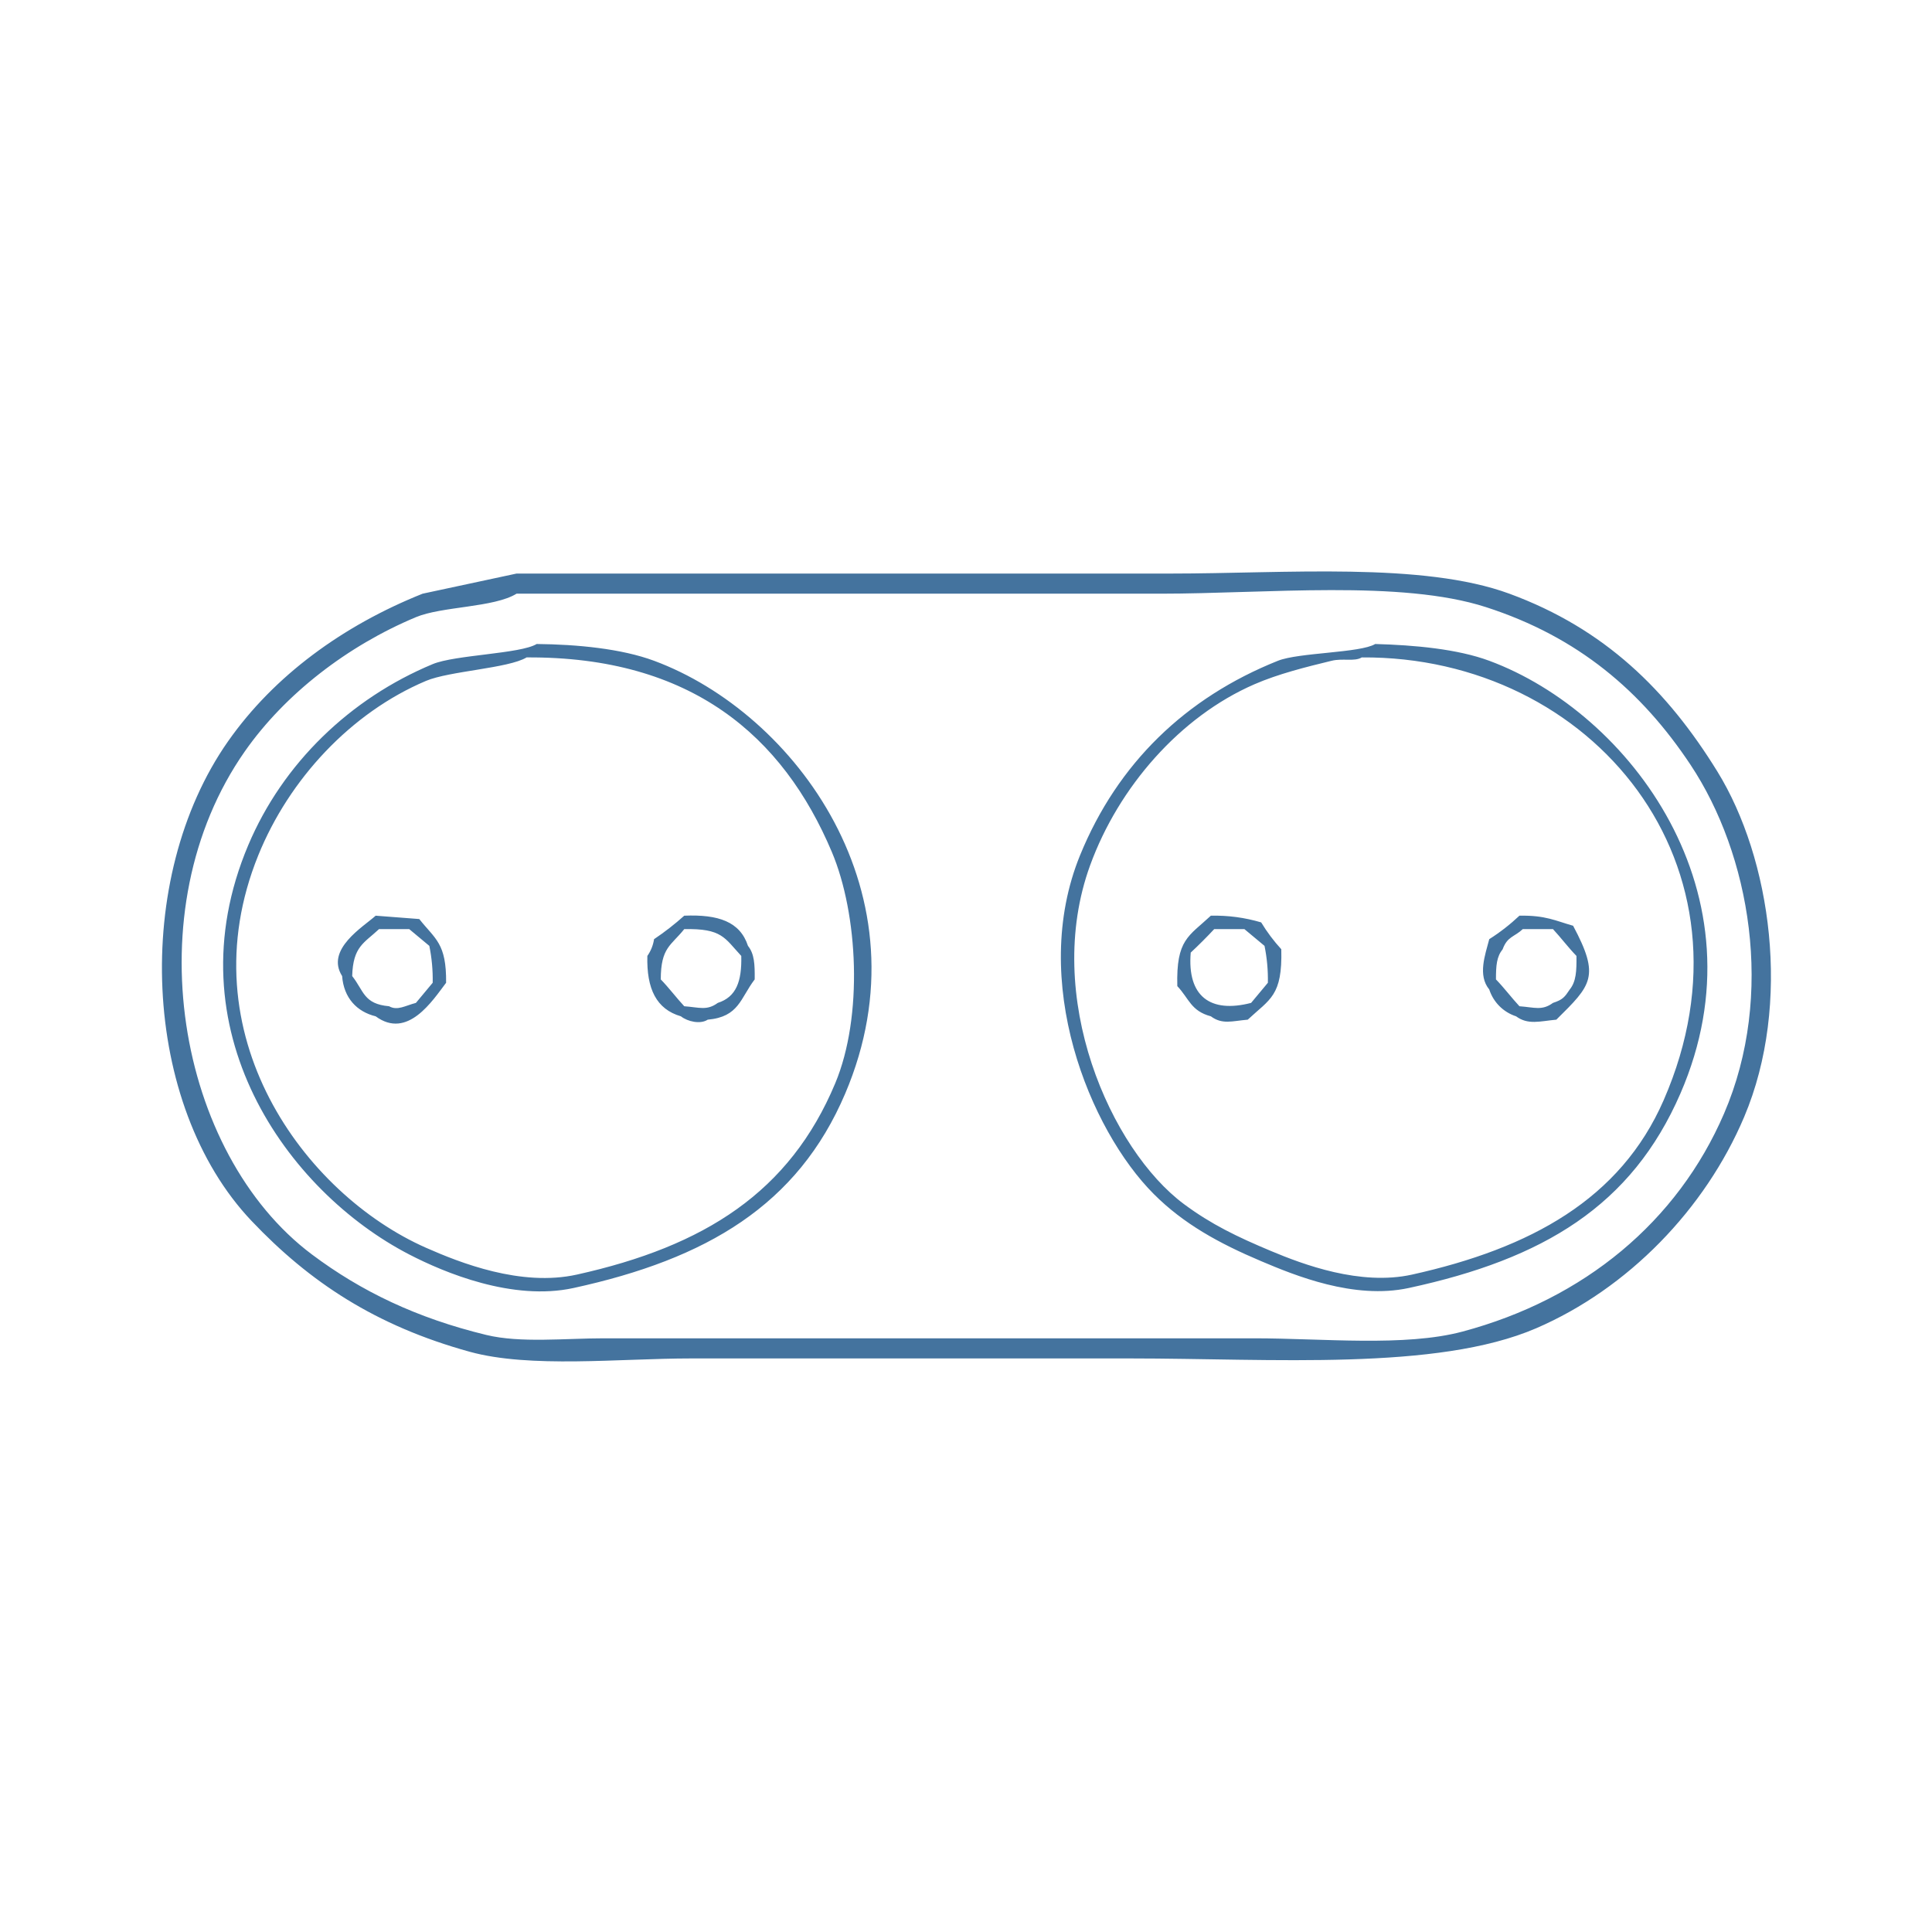
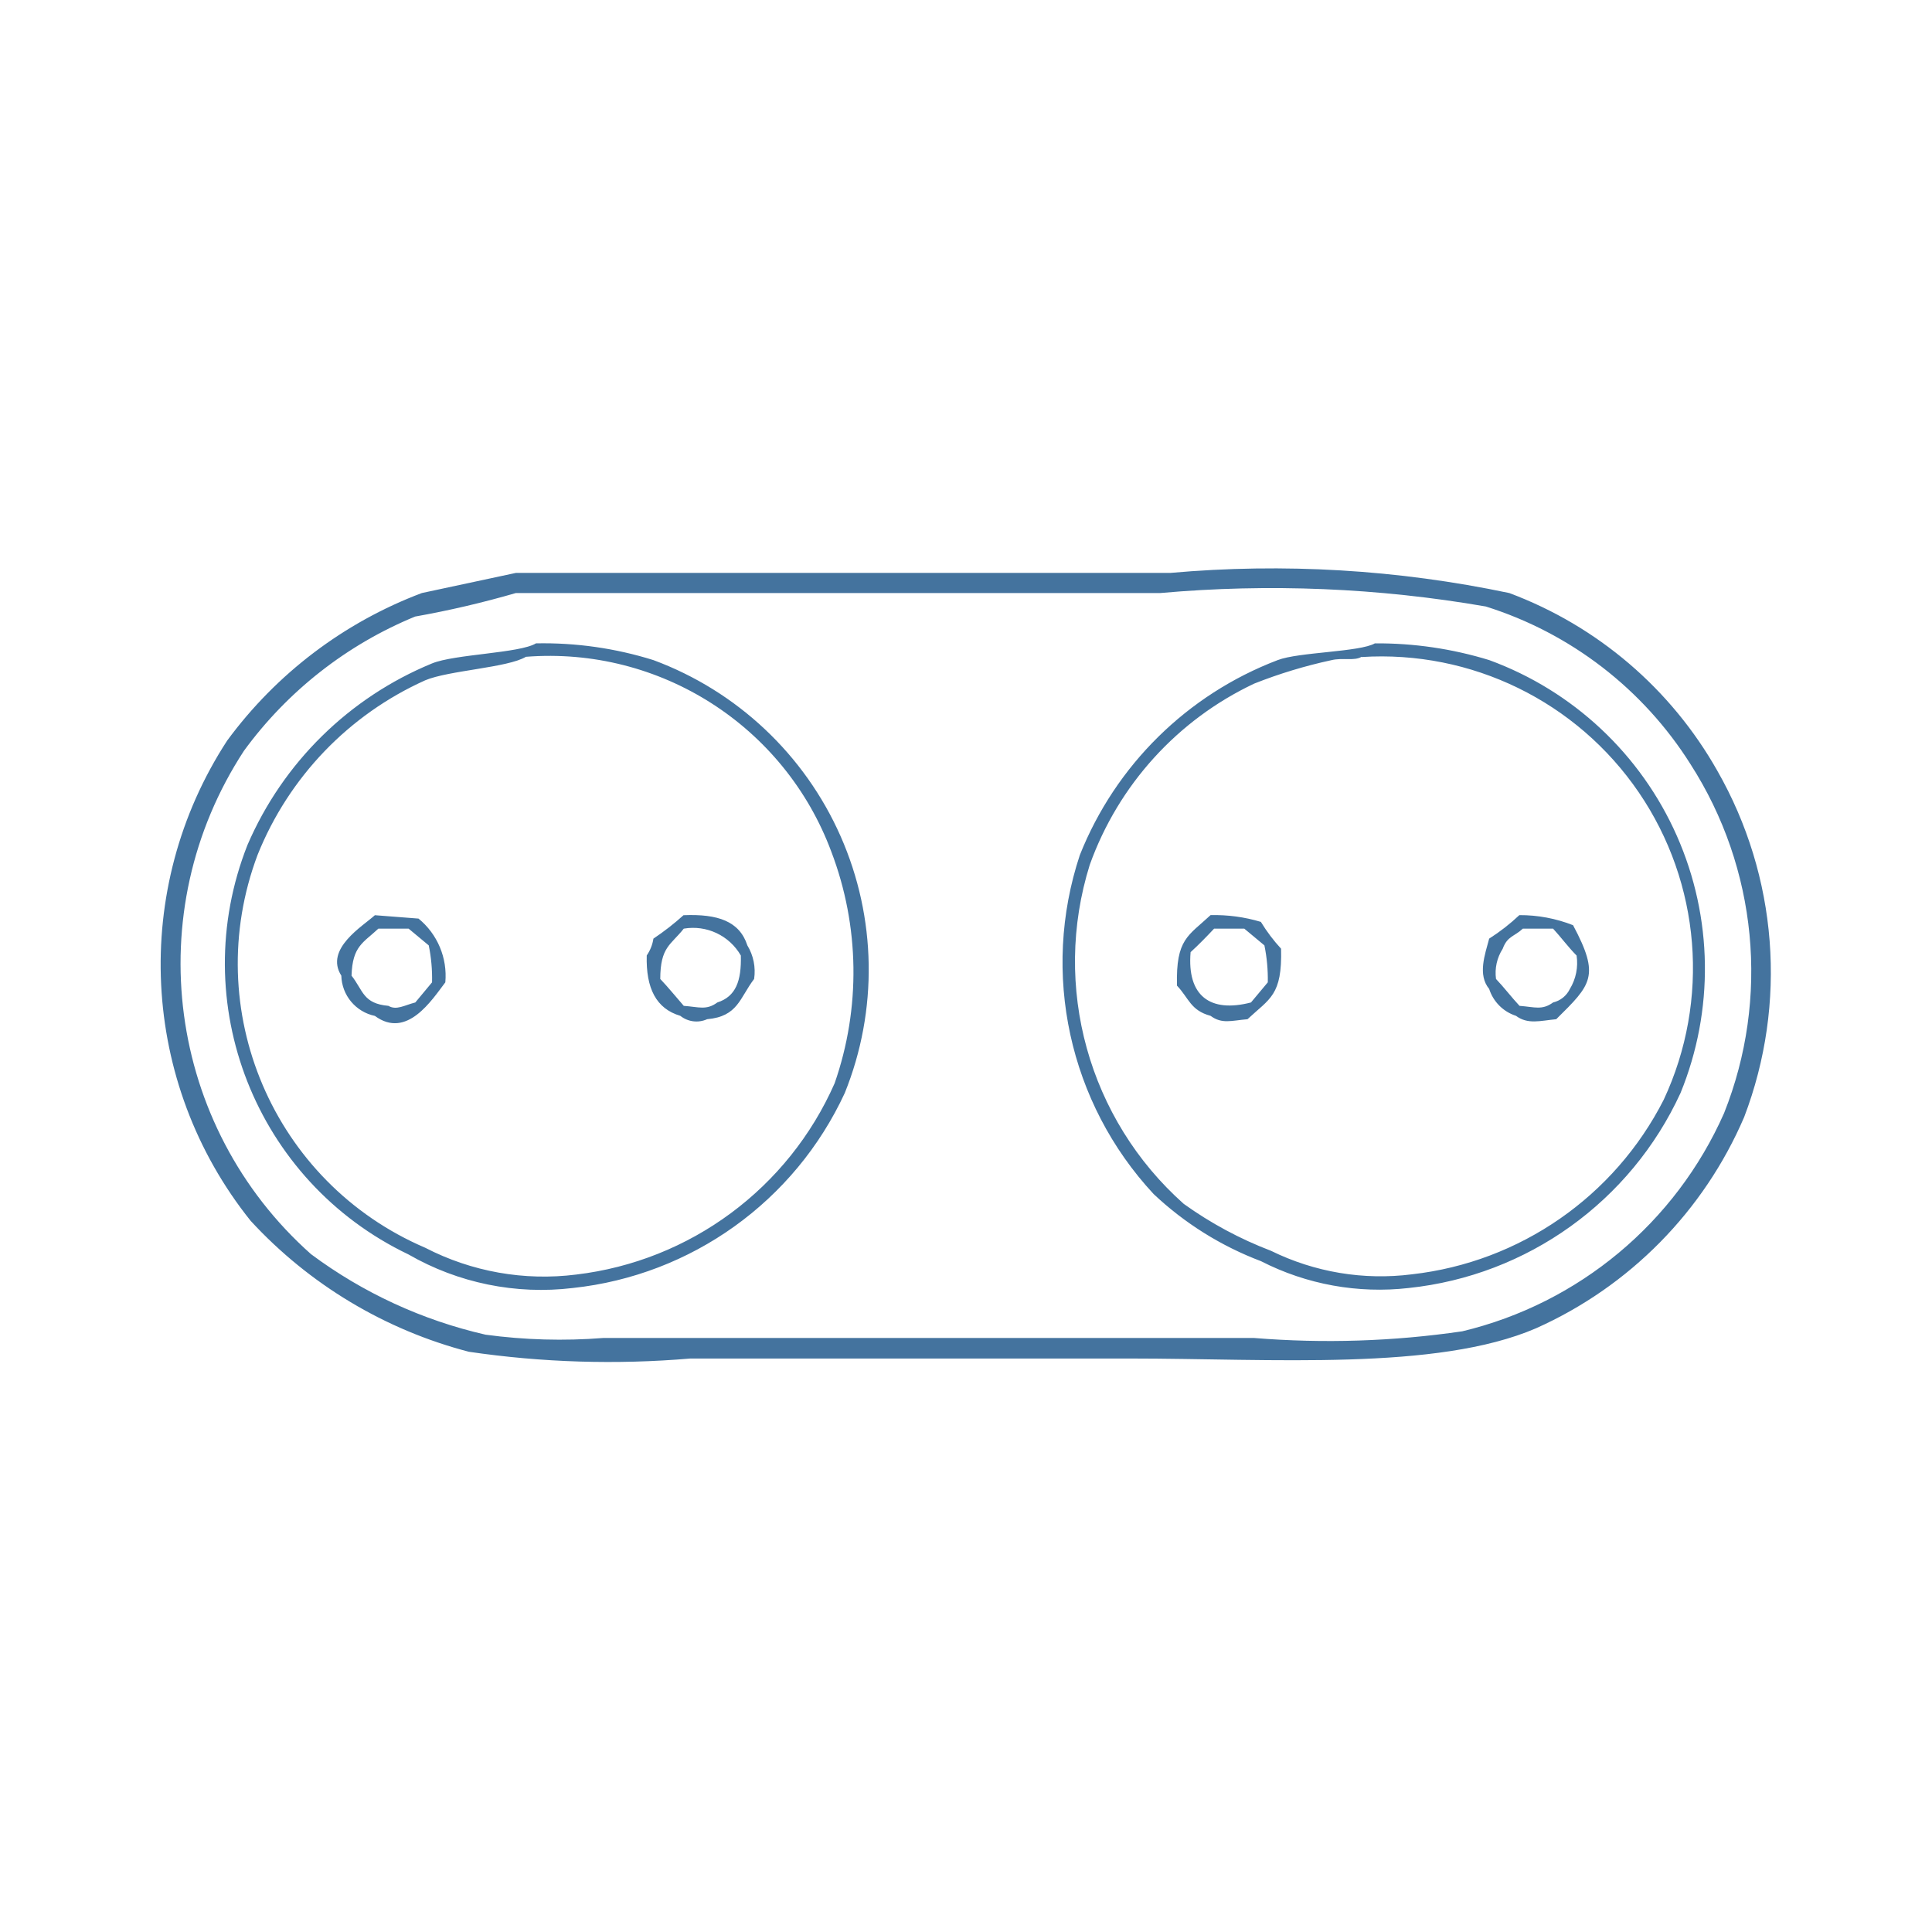
- <svg xmlns="http://www.w3.org/2000/svg" fill="#44739e" width="32.026" height="32.026" viewBox="0 0 576 576">
-   <path id="Colore_riempimento_1" data-name="Colore riempimento 1" class="cls-1" d="M154,171H349c34.287,0,75.165-3.5,101,6,28.457,10.461,47.068,28.811,62,53,16.021,25.952,22.3,69.2,8,103-11.645,27.518-34.648,51.2-62,63-29.627,12.777-78.907,9-121,9H206c-21.29,0-47.946,2.987-66-2-28.048-7.748-47.7-20.768-65-39-32.839-34.6-35.688-102.106-7-143,13.716-19.552,34.234-34.5,58-44Zm0,6c-6.726,4.159-22.238,3.751-30,7-20.421,8.548-39.023,22.9-51,40C39.866,271.3,52.864,343.928,93,374c14.671,10.992,31.245,18.975,52,24,10.148,2.457,23.4,1,35,1H374c20.268,0,44.838,2.58,62-2,36.363-9.7,64.145-32.845,78-65,15.284-35.471,7.7-77.361-10-104-14.578-21.942-33.507-38.128-61-47-25.344-8.179-65.433-4-97-4H154Zm6,15c12.136,0.118,25.273,1.393,35,5,42.071,15.6,82.209,69.694,57,129-14.171,33.337-41.37,49.357-81,58-18.137,3.956-38.5-4.567-49-10-36.318-18.784-71.184-67.077-48-122,10.328-24.467,30.415-43.766,55-54C135.686,195.217,155.178,194.944,160,192Zm250,0c11.794,0.328,24.508,1.485,34,5,41.858,15.5,82.783,69.628,57,129-14.562,33.534-40.86,49.338-81,58-16.353,3.529-34.023-3.779-44-8-12.584-5.323-23.121-11.115-32-20-19.128-19.141-37.3-63.521-22-101,11.174-27.379,31.445-46.988,59-58C387.2,194.521,405.578,194.687,410,192Zm-253,4c-5.424,3.269-23.012,4.044-30,7-22.374,9.463-40.8,29.293-50,52-21.572,53.261,13.834,101.035,50,117,10.045,4.434,28.292,11.709,45,8,38.087-8.454,63.441-24.609,77-57,8.371-20,6.829-50.434-1-69C233.457,219.513,206.129,195.683,157,196Zm249,0c-2.193,1.322-5.659.187-9,1-7.616,1.854-15.889,3.909-23,7-22.183,9.642-40.51,30.663-49,54-14.243,39.151,6.209,84.828,28,101,8.119,6.025,15.842,9.745,26,14,9.413,3.942,26.551,10.429,42,7,35.276-7.829,62.109-22.453,75-52C526.457,258.189,474.662,195.52,406,196ZM112,273l13,1c4.76,6.022,8.12,7.19,8,19-4,5.255-11.468,17.027-21,10-5.606-1.365-9.508-5.479-10-12C96.934,283.032,108.389,276.272,112,273Zm92,0c10.194-.417,16.63,1.778,19,9,1.909,2.376,2.056,5.487,2,10-4.305,5.648-4.669,11.162-14,12-2.17,1.434-5.974.6-8-1-7.314-2.128-10.254-8.192-10-18a11.725,11.725,0,0,0,2-5A81.774,81.774,0,0,0,204,273Zm157,0a48.713,48.713,0,0,1,15,2,50.613,50.613,0,0,0,6,8c0.362,13.949-3.356,14.8-10,21-4.695.409-7.589,1.523-11-1-5.971-1.6-6.464-5.246-10-9C350.638,280.051,354.356,279.2,361,273Zm92,0c7.8-.156,10.821,1.544,16,3,8.129,15.217,5.45,17.677-5,28-4.866.454-8.44,1.643-12-1a12.429,12.429,0,0,1-8-8c-3.491-4.248-1.23-10.275,0-15A59.792,59.792,0,0,0,453,273Zm-340,4c-4.491,4.215-7.742,5.148-8,14,3.51,4.457,3.4,8.321,11,9,2.5,1.41,4.813-.179,8-1l5-6a50.073,50.073,0,0,0-1-11l-6-5h-9Zm91,0c-3.923,4.936-6.988,5.422-7,15,2.43,2.5,4.654,5.474,7,8,4.527,0.329,6.727,1.39,10-1,5.541-1.778,7.181-6.451,7-14C215.976,279.58,215.267,276.786,204,277Zm158,0c-2.146,2.312-4.691,4.85-7,7-1.089,13.037,5.811,18.156,18,15l5-6a50.073,50.073,0,0,0-1-11l-6-5h-9Zm92,0c-2.557,2.388-4.6,2.162-6,6-1.791,2.226-2,4.8-2,9,2.43,2.5,4.654,5.474,7,8,4.527,0.329,6.727,1.39,10-1,2.927-.947,3.511-1.764,5-4,1.909-2.376,2.056-5.487,2-10-2.43-2.5-4.654-5.474-7-8h-9Z" />
+ <svg xmlns="http://www.w3.org/2000/svg" fill="#44739e" width="24" height="24" viewBox="0 0 24 24">
+   <path id="Colore_riempimento_1" data-name="Colore riempimento 1" class="cls-1" d="m 6.408,7.117 h 8.13 a 14.283,14.283 0 0 1 4.211,0.25 4.963,4.963 0 0 1 2.585,2.209 5.046,5.046 0 0 1 0.333,4.3 5.056,5.056 0 0 1 -2.585,2.624 c -1.235,0.533 -3.29,0.376 -5.045,0.376 H 8.576 A 11.943,11.943 0 0 1 5.824,16.792 5.607,5.607 0 0 1 3.114,15.166 5.094,5.094 0 0 1 2.822,9.2 5.338,5.338 0 0 1 5.24,7.367 Z m 0,0.25 a 12.013,12.013 0 0 1 -1.251,0.292 4.976,4.976 0 0 0 -2.126,1.667 4.83,4.83 0 0 0 0.833,6.254 5.792,5.792 0 0 0 2.168,1 6.874,6.874 0 0 0 1.46,0.041 h 8.088 a 11.454,11.454 0 0 0 2.585,-0.083 4.77,4.77 0 0 0 3.252,-2.71 A 4.762,4.762 0 0 0 21,9.493 4.655,4.655 0 0 0 18.457,7.534 15.574,15.574 0 0 0 14.413,7.367 Z m 0.25,0.625 A 4.581,4.581 0 0 1 8.117,8.2 4.1,4.1 0 0 1 10.494,13.578 4.217,4.217 0 0 1 7.116,16 3.3,3.3 0 0 1 5.074,15.583 4.006,4.006 0 0 1 3.074,10.497 4.26,4.26 0 0 1 5.365,8.242 C 5.644,8.126 6.457,8.115 6.658,7.992 m 10.423,0 A 4.724,4.724 0 0 1 18.5,8.2 4.083,4.083 0 0 1 20.876,13.578 4.2,4.2 0 0 1 17.5,16 3.222,3.222 0 0 1 15.665,15.667 4.02,4.02 0 0 1 14.331,14.833 4.23,4.23 0 0 1 13.414,10.622 4.287,4.287 0 0 1 15.872,8.2 C 16.13,8.1 16.897,8.1 17.081,7.991 M 6.533,8.159 C 6.307,8.295 5.573,8.328 5.282,8.451 A 4.017,4.017 0 0 0 3.2,10.619 3.84,3.84 0 0 0 5.282,15.5 3.209,3.209 0 0 0 7.158,15.833 4.027,4.027 0 0 0 10.368,13.457 4.2,4.2 0 0 0 10.327,10.58 3.737,3.737 0 0 0 6.533,8.159 m 10.381,0 c -0.091,0.055 -0.236,0.008 -0.375,0.042 a 6.108,6.108 0 0 0 -0.959,0.291 3.972,3.972 0 0 0 -2.043,2.252 4.029,4.029 0 0 0 1.168,4.211 4.785,4.785 0 0 0 1.084,0.583 3.085,3.085 0 0 0 1.751,0.292 4.015,4.015 0 0 0 3.127,-2.168 3.87,3.87 0 0 0 -3.753,-5.5 m -12.257,3.207 0.542,0.042 a 0.917,0.917 0 0 1 0.333,0.792 C 5.365,12.422 5.054,12.913 4.657,12.62 A 0.524,0.524 0 0 1 4.24,12.12 C 4.029,11.788 4.506,11.506 4.657,11.369 m 3.835,0 c 0.425,-0.017 0.694,0.074 0.792,0.375 a 0.626,0.626 0 0 1 0.084,0.417 c -0.18,0.236 -0.2,0.466 -0.584,0.5 A 0.322,0.322 0 0 1 8.451,12.619 C 8.151,12.53 8.023,12.277 8.034,11.869 A 0.5,0.5 0 0 0 8.117,11.66 3.306,3.306 0 0 0 8.492,11.368 m 6.546,0 a 2,2 0 0 1 0.625,0.084 2.09,2.09 0 0 0 0.251,0.333 c 0.015,0.582 -0.14,0.617 -0.417,0.876 -0.2,0.017 -0.317,0.063 -0.459,-0.042 -0.249,-0.067 -0.269,-0.219 -0.417,-0.375 -0.015,-0.582 0.14,-0.617 0.417,-0.876 m 3.836,0 a 1.8,1.8 0 0 1 0.667,0.125 c 0.339,0.635 0.227,0.737 -0.209,1.168 -0.2,0.019 -0.352,0.068 -0.5,-0.042 a 0.516,0.516 0 0 1 -0.333,-0.334 c -0.146,-0.177 -0.052,-0.428 0,-0.625 a 2.516,2.516 0 0 0 0.375,-0.292 M 4.7,11.536 c -0.187,0.176 -0.322,0.215 -0.333,0.584 0.146,0.186 0.142,0.347 0.458,0.375 0.1,0.059 0.2,-0.008 0.334,-0.042 l 0.208,-0.25 A 2.022,2.022 0 0 0 5.326,11.744 l -0.25,-0.208 z m 3.794,0 c -0.163,0.206 -0.291,0.226 -0.292,0.625 0.1,0.105 0.2,0.229 0.292,0.334 0.189,0.014 0.281,0.058 0.417,-0.042 0.231,-0.074 0.3,-0.269 0.292,-0.583 A 0.684,0.684 0 0 0 8.494,11.536 m 6.588,0 c -0.094,0.1 -0.191,0.2 -0.292,0.292 -0.046,0.543 0.242,0.757 0.75,0.625 l 0.209,-0.25 a 2.081,2.081 0 0 0 -0.042,-0.459 l -0.25,-0.208 z m 3.835,0 c -0.106,0.1 -0.191,0.09 -0.25,0.25 a 0.555,0.555 0 0 0 -0.083,0.375 c 0.1,0.105 0.194,0.229 0.292,0.334 0.188,0.014 0.28,0.058 0.417,-0.042 a 0.31,0.31 0 0 0 0.208,-0.167 0.622,0.622 0 0 0 0.084,-0.416 c -0.1,-0.1 -0.195,-0.229 -0.292,-0.334 z" />
</svg>
